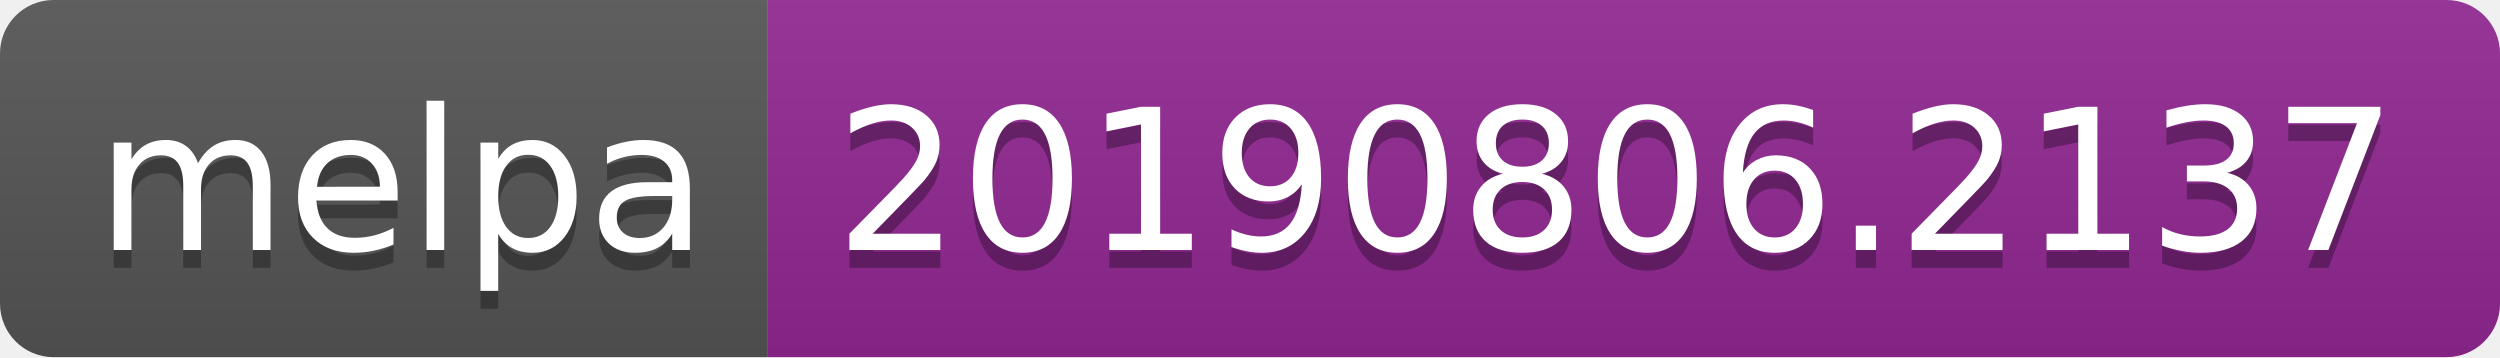
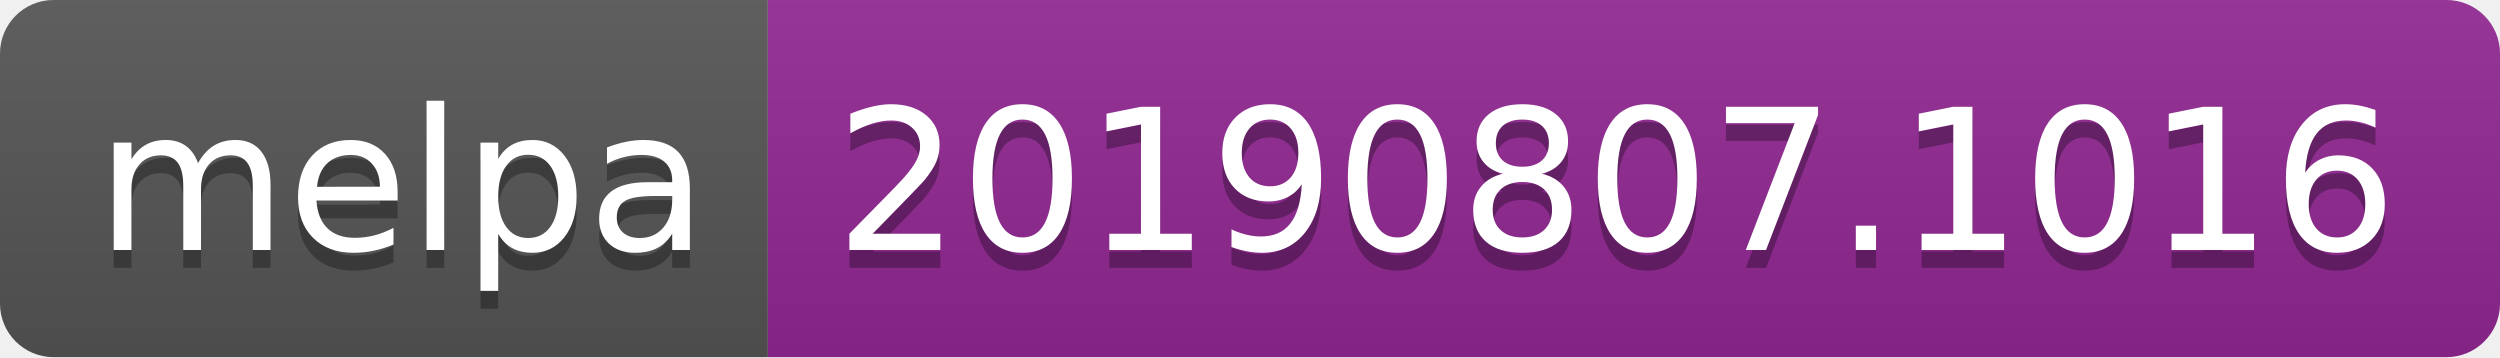
<svg xmlns="http://www.w3.org/2000/svg" width="140" height="20">
  <linearGradient id="b" x2="0" y2="100%">
    <stop offset="0" stop-color="#bbb" stop-opacity=".1" />
    <stop offset="1" stop-opacity=".1" />
  </linearGradient>
  <clipPath id="a">
    <rect width="140" height="20" rx="3" fill="#fff" />
  </clipPath>
  <g clip-path="url(#a)">
    <path fill="#555" d="M0 0h43v20H0z" />
    <path fill="#922793" d="M43 0h97v20H43z" />
    <path fill="url(#b)" d="M0 0h140v20H0z" />
  </g>
  <g fill="#fff" text-anchor="middle" font-family="DejaVu Sans,Verdana,Geneva,sans-serif" font-size="110">
    <text x="225" y="150" fill="#010101" fill-opacity=".3" transform="scale(.1)" textLength="330">melpa</text>
    <text x="225" y="140" transform="scale(.1)" textLength="330">melpa</text>
-     <text x="905" y="150" fill="#010101" fill-opacity=".3" transform="scale(.1)" textLength="870">20190806.2137</text>
-     <text x="905" y="140" transform="scale(.1)" textLength="870">20190806.2137</text>
+     <text x="905" y="150" fill="#010101" fill-opacity=".3" transform="scale(.1)" textLength="870">20190807.1016</text>
+     <text x="905" y="140" transform="scale(.1)" textLength="870">20190807.1016</text>
  </g>
</svg>
